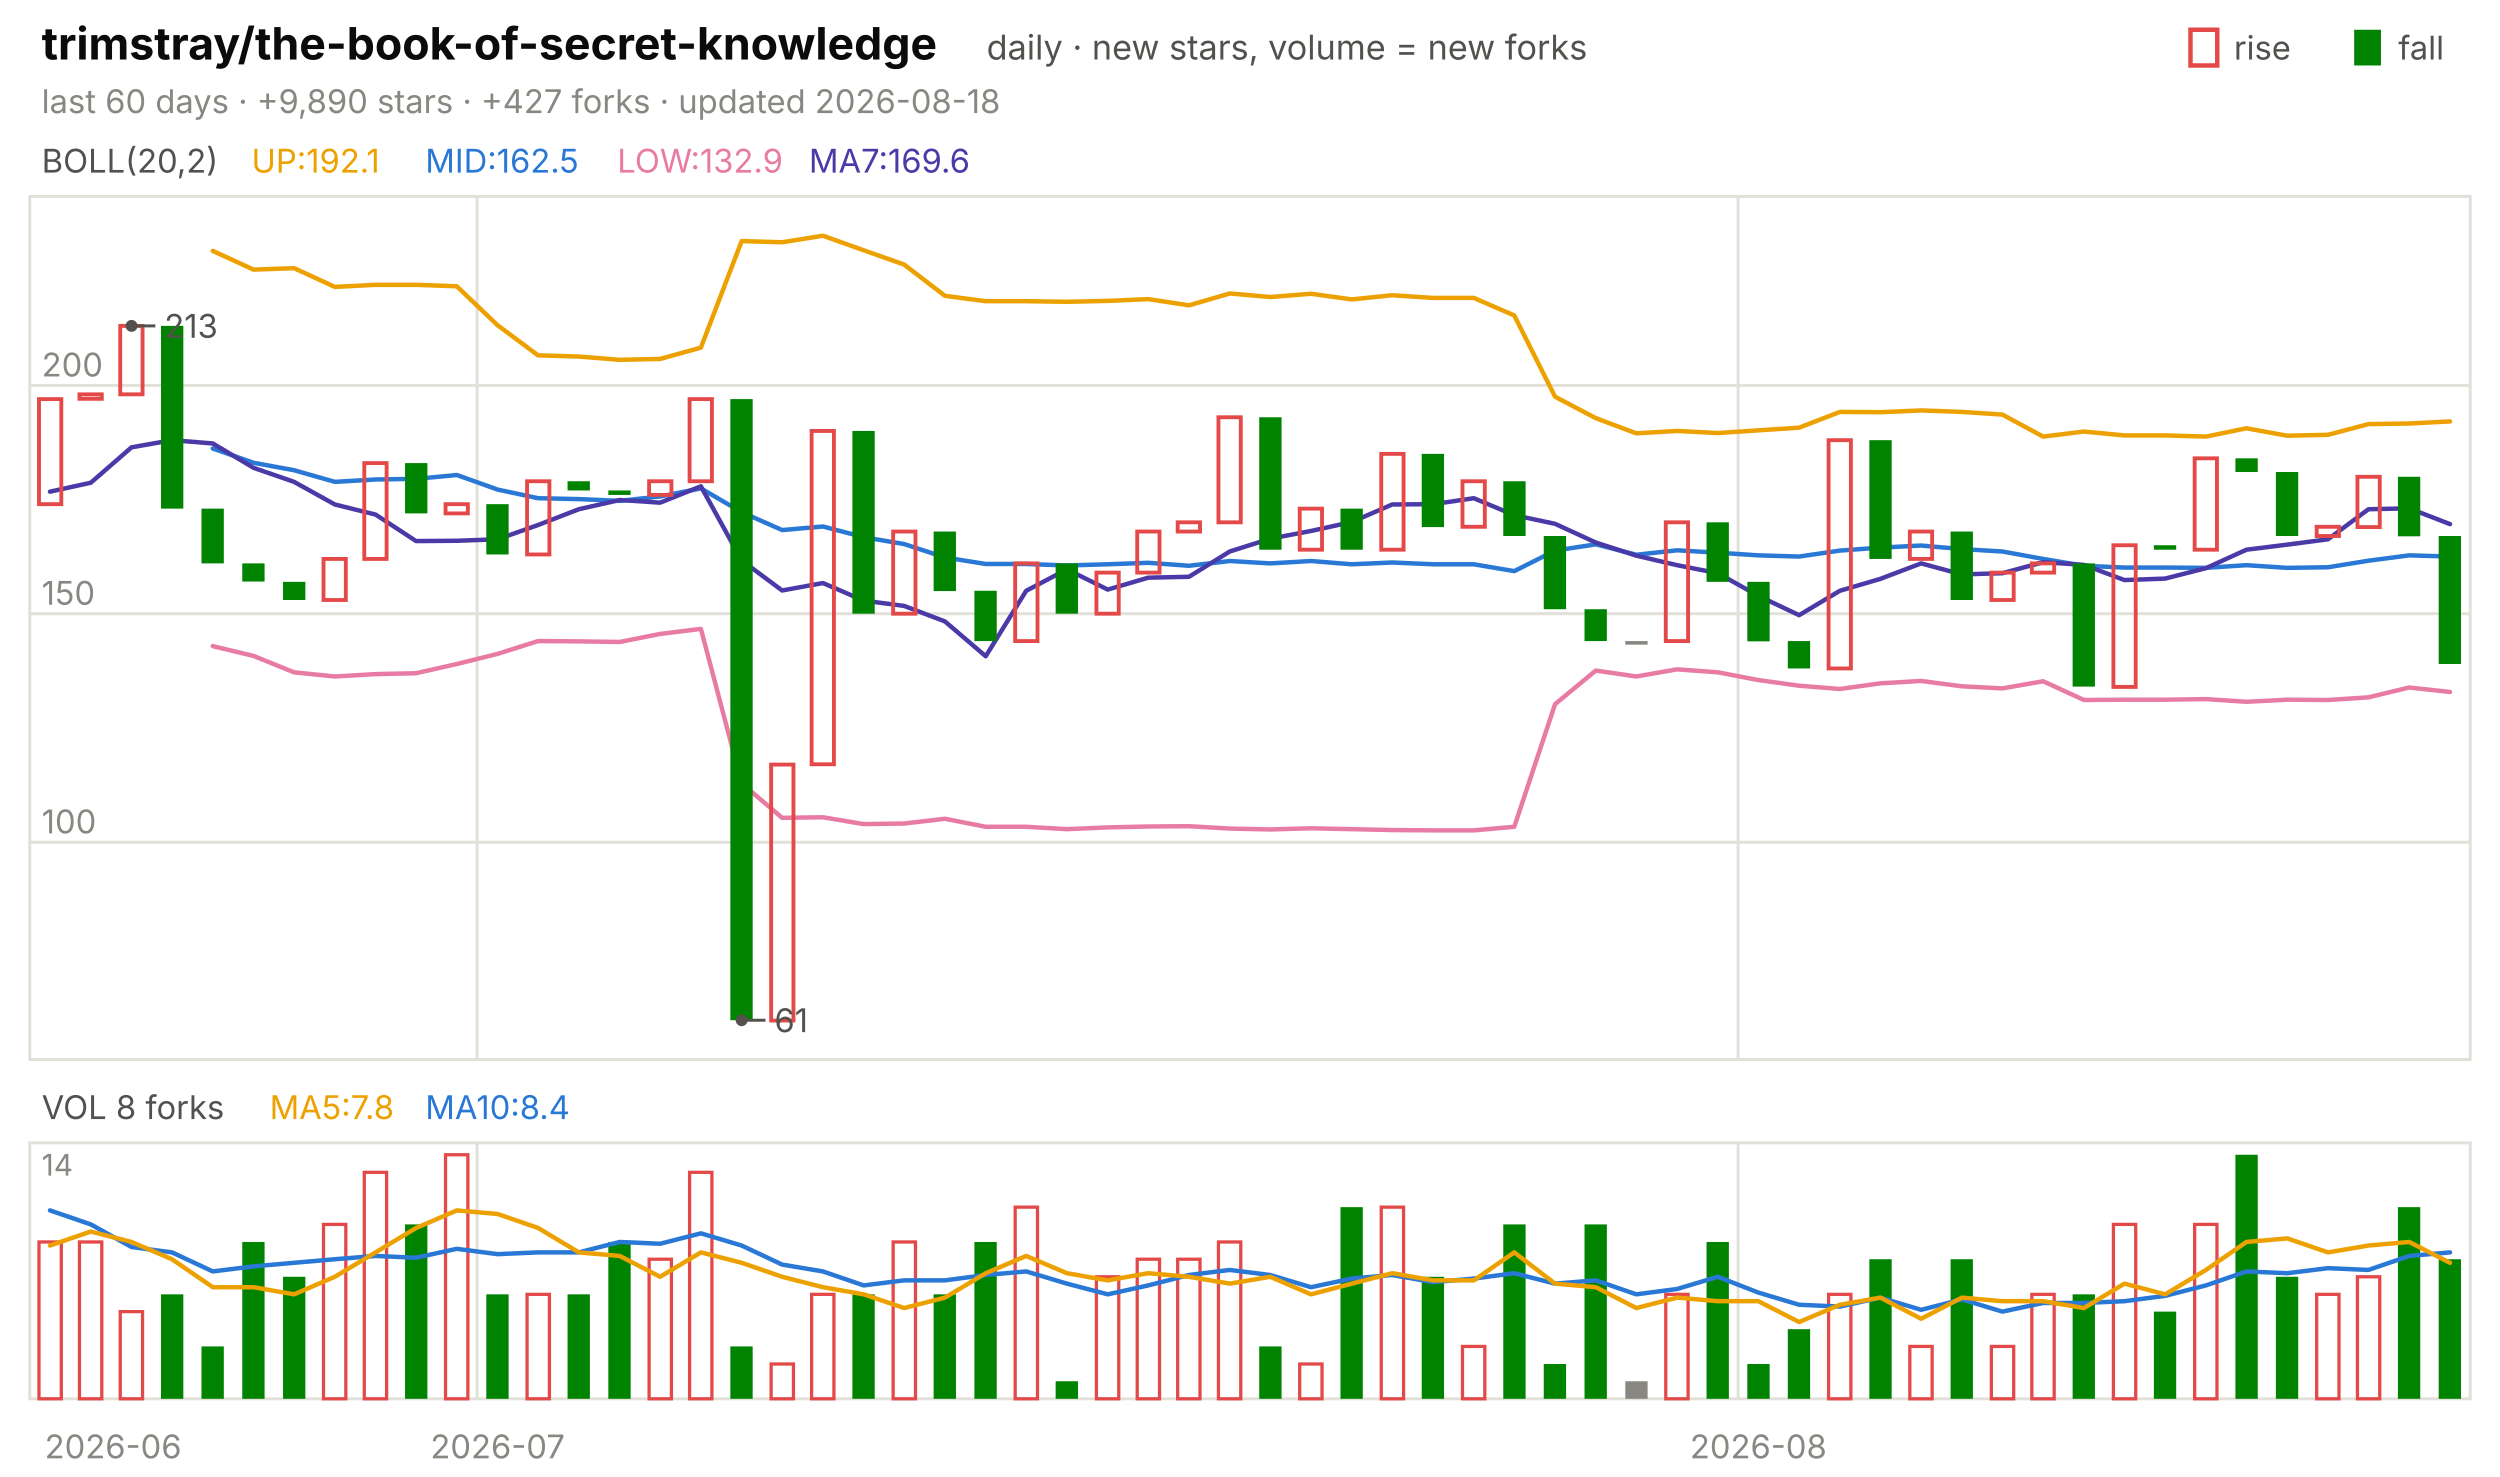
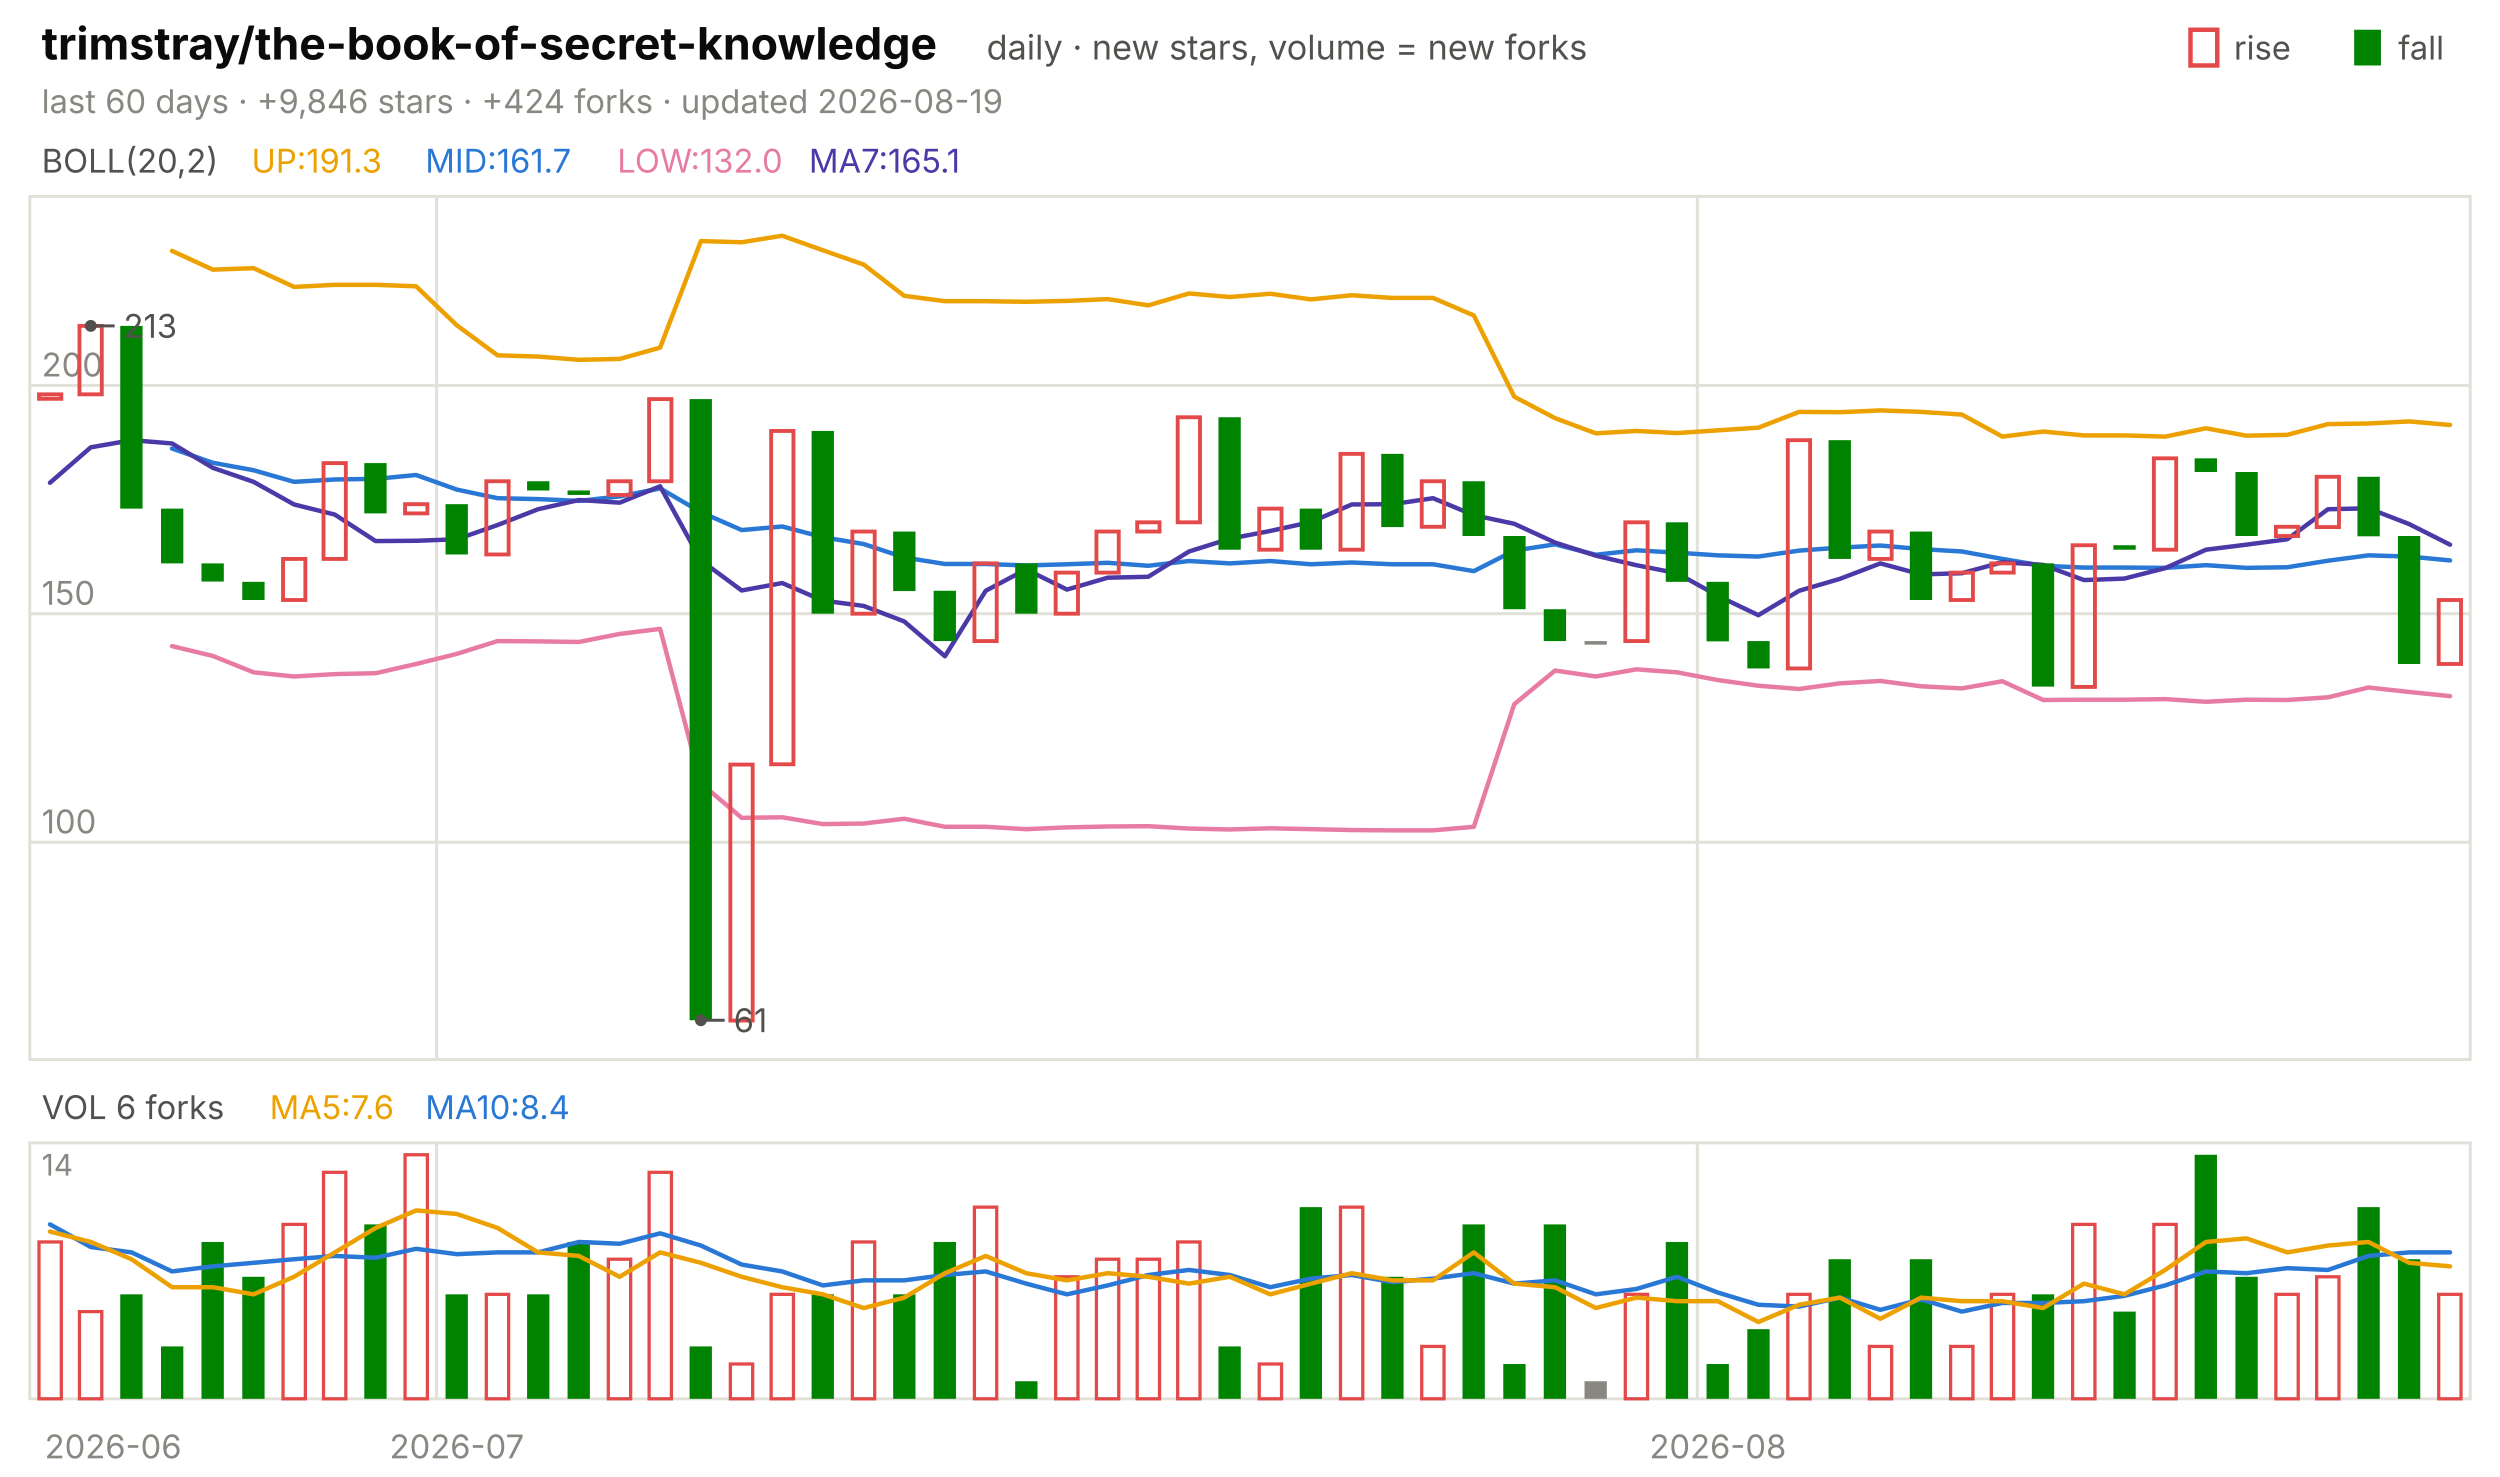
<svg xmlns="http://www.w3.org/2000/svg" viewBox="0 0 840 496" width="840" height="496" font-family="-apple-system,'Segoe UI',system-ui,sans-serif" role="img" aria-label="trimstray/the-book-of-secret-knowledge candlestick chart">
  <text x="14.0" y="20.0" font-size="15" fill="#0b0b0b" font-weight="650">trimstray/the-book-of-secret-knowledge</text>
  <text x="331.5" y="20.0" font-size="11.5" fill="#52514e">daily · new stars, volume = new forks</text>
  <text x="805.8" y="20.0" font-size="11.0" fill="#52514e">fall</text>
  <rect x="791" y="10" width="9" height="12" fill="#008300" />
  <text x="750.6" y="20.0" font-size="11.0" fill="#52514e">rise</text>
  <rect x="736" y="10" width="9" height="12" fill="none" stroke="#e34948" stroke-width="1.5" />
-   <text x="14.0" y="38.0" font-size="11.0" fill="#898781">last 60 days · +9,890 stars · +427 forks · updated 2026-08-18</text>
+   <text x="14.0" y="38.0" font-size="11.0" fill="#898781">last 60 days · +9,846 stars · +424 forks · updated 2026-08-19</text>
  <rect x="10" y="66" width="820" height="290" fill="none" stroke="#e1e0d9" />
  <rect x="10" y="384" width="820" height="86" fill="none" stroke="#e1e0d9" />
  <text x="38.0" y="490.0" font-size="11.0" fill="#898781" text-anchor="middle">2026-06</text>
-   <line x1="160.3" y1="66.0" x2="160.3" y2="356.0" stroke="#e1e0d9" stroke-width="1.0" />
-   <line x1="160.3" y1="384.0" x2="160.3" y2="470.0" stroke="#e1e0d9" stroke-width="1.0" />
-   <text x="167.2" y="490.0" font-size="11.0" fill="#898781" text-anchor="middle">2026-07</text>
-   <line x1="584.0" y1="66.0" x2="584.0" y2="356.0" stroke="#e1e0d9" stroke-width="1.0" />
-   <line x1="584.0" y1="384.0" x2="584.0" y2="470.0" stroke="#e1e0d9" stroke-width="1.0" />
-   <text x="590.8" y="490.0" font-size="11.0" fill="#898781" text-anchor="middle">2026-08</text>
+   <line x1="146.7" y1="66.0" x2="146.7" y2="356.0" stroke="#e1e0d9" stroke-width="1.0" />
+   <line x1="146.7" y1="384.0" x2="146.7" y2="470.0" stroke="#e1e0d9" stroke-width="1.0" />
+   <text x="153.5" y="490.0" font-size="11.0" fill="#898781" text-anchor="middle">2026-07</text>
+   <line x1="570.3" y1="66.0" x2="570.3" y2="356.0" stroke="#e1e0d9" stroke-width="1.0" />
+   <line x1="570.3" y1="384.0" x2="570.3" y2="470.0" stroke="#e1e0d9" stroke-width="1.0" />
+   <text x="577.2" y="490.0" font-size="11.0" fill="#898781" text-anchor="middle">2026-08</text>
  <text x="14.0" y="58.0" font-size="11.0" fill="#52514e">BOLL(20,2)</text>
-   <text x="84.5" y="58.0" font-size="11.0" fill="#eda100">UP:192.1</text>
-   <text x="142.9" y="58.0" font-size="11.0" fill="#2a78d6">MID:162.5</text>
-   <text x="207.4" y="58.0" font-size="11.0" fill="#e87ba4">LOW:132.9</text>
-   <text x="271.8" y="58.0" font-size="11.0" fill="#4a3aa7">MA7:169.6</text>
+   <text x="84.5" y="58.0" font-size="11.0" fill="#eda100">UP:191.3</text>
+   <text x="142.9" y="58.0" font-size="11.0" fill="#2a78d6">MID:161.7</text>
+   <text x="207.4" y="58.0" font-size="11.0" fill="#e87ba4">LOW:132.0</text>
+   <text x="271.8" y="58.0" font-size="11.0" fill="#4a3aa7">MA7:165.1</text>
  <line x1="10.0" y1="283.0" x2="830.0" y2="283.0" stroke="#e1e0d9" stroke-width="1.0" />
  <text x="14.0" y="280.0" font-size="11.0" fill="#898781">100</text>
  <line x1="10.0" y1="206.2" x2="830.0" y2="206.2" stroke="#e1e0d9" stroke-width="1.0" />
  <text x="14.0" y="203.2" font-size="11.0" fill="#898781">150</text>
  <line x1="10.0" y1="129.5" x2="830.0" y2="129.5" stroke="#e1e0d9" stroke-width="1.0" />
  <text x="14.0" y="126.5" font-size="11.0" fill="#898781">200</text>
-   <polyline points="71.5,84.3 85.2,90.6 98.8,90.1 112.5,96.4 126.2,95.7 139.8,95.7 153.5,96.2 167.2,109.3 180.8,119.4 194.5,119.8 208.2,120.9 221.8,120.6 235.5,116.8 249.2,81.0 262.8,81.4 276.5,79.2 290.2,84.1 303.8,88.9 317.5,99.4 331.2,101.2 344.8,101.2 358.5,101.4 372.2,101.1 385.8,100.5 399.5,102.6 413.2,98.6 426.8,99.8 440.5,98.7 454.2,100.6 467.8,99.2 481.5,100.1 495.2,100.1 508.8,106.0 522.5,133.3 536.2,140.5 549.8,145.6 563.5,144.8 577.2,145.5 590.8,144.6 604.5,143.7 618.2,138.4 631.8,138.5 645.5,137.9 659.2,138.4 672.8,139.3 686.5,146.7 700.2,145.0 713.8,146.3 727.5,146.3 741.2,146.7 754.8,143.9 768.5,146.4 782.2,146.1 795.8,142.5 809.5,142.3 823.2,141.6" fill="none" stroke="#eda100" stroke-width="1.5" stroke-linejoin="round" stroke-linecap="round" />
-   <polyline points="71.5,150.7 85.2,155.5 98.8,158.0 112.5,161.9 126.2,161.1 139.8,160.9 153.5,159.6 167.2,164.5 180.8,167.4 194.5,167.7 208.2,168.3 221.8,166.8 235.5,164.1 249.2,172.1 262.8,178.1 276.5,176.9 290.2,180.5 303.8,182.8 317.5,187.3 331.2,189.5 344.8,189.5 358.5,190.0 372.2,189.6 385.8,189.1 399.5,190.1 413.2,188.5 426.8,189.3 440.5,188.5 454.2,189.6 467.8,189.0 481.5,189.6 495.2,189.6 508.8,191.9 522.5,185.0 536.2,182.9 549.8,186.4 563.5,184.9 577.2,185.7 590.8,186.6 604.5,187.0 618.2,185.0 631.8,184.0 645.5,183.3 659.2,184.5 672.8,185.3 686.5,187.8 700.2,190.1 713.8,190.7 727.5,190.7 741.2,190.8 754.8,189.9 768.5,190.8 782.2,190.6 795.8,188.4 809.5,186.6 823.2,187.0" fill="none" stroke="#2a78d6" stroke-width="1.5" stroke-linejoin="round" stroke-linecap="round" />
-   <polyline points="71.5,217.1 85.2,220.4 98.8,225.9 112.5,227.3 126.2,226.5 139.8,226.2 153.5,223.1 167.2,219.7 180.8,215.4 194.5,215.5 208.2,215.7 221.8,213.0 235.5,211.3 249.2,263.2 262.8,274.8 276.5,274.6 290.2,276.9 303.8,276.7 317.5,275.1 331.2,277.8 344.8,277.8 358.5,278.6 372.2,278.0 385.8,277.7 399.5,277.6 413.2,278.4 426.8,278.7 440.5,278.3 454.2,278.6 467.8,278.9 481.5,279.0 495.2,279.0 508.8,277.8 522.5,236.6 536.2,225.3 549.8,227.3 563.5,224.9 577.2,225.9 590.8,228.5 604.5,230.4 618.2,231.5 631.8,229.6 645.5,228.8 659.2,230.6 672.8,231.3 686.5,228.9 700.2,235.2 713.8,235.1 727.5,235.1 741.2,234.9 754.8,235.8 768.5,235.1 782.2,235.2 795.8,234.3 809.5,231.0 823.2,232.5" fill="none" stroke="#e87ba4" stroke-width="1.5" stroke-linejoin="round" stroke-linecap="round" />
-   <polyline points="16.8,165.2 30.5,162.2 44.2,150.3 57.8,147.9 71.5,149.0 85.2,157.2 98.8,161.9 112.5,169.5 126.2,172.9 139.8,181.8 153.5,181.7 167.2,181.2 180.8,176.4 194.5,171.1 208.2,168.0 221.8,168.9 235.5,163.4 249.2,188.3 262.8,198.4 276.5,195.9 290.2,201.8 303.8,203.6 317.5,208.8 331.2,220.5 344.8,198.5 358.5,191.3 372.2,198.1 385.8,194.1 399.5,193.8 413.2,185.3 426.8,181.0 440.5,178.4 454.2,175.4 467.8,169.5 481.5,169.4 495.2,167.4 508.8,173.1 522.5,176.0 536.2,182.3 549.8,186.7 563.5,189.9 577.2,192.6 590.8,200.2 604.5,206.7 618.2,198.5 631.8,194.5 645.5,189.3 659.2,193.0 672.8,192.6 686.5,188.9 700.2,189.8 713.8,194.9 727.5,194.4 741.2,190.9 754.8,184.7 768.5,183.0 782.2,181.2 795.8,171.1 809.5,170.8 823.2,176.1" fill="none" stroke="#4a3aa7" stroke-width="1.5" stroke-linejoin="round" stroke-linecap="round" />
-   <rect x="13.1" y="134.1" width="7.5" height="35.3" fill="none" stroke="#e34948" stroke-width="1.3" />
-   <rect x="26.7" y="132.5" width="7.5" height="1.5" fill="none" stroke="#e34948" stroke-width="1.3" />
-   <rect x="40.4" y="109.5" width="7.5" height="23.0" fill="none" stroke="#e34948" stroke-width="1.3" />
-   <rect x="54.1" y="109.5" width="7.5" height="61.4" fill="#008300" />
-   <rect x="67.7" y="170.9" width="7.5" height="18.4" fill="#008300" />
-   <rect x="81.4" y="189.3" width="7.5" height="6.1" fill="#008300" />
-   <rect x="95.1" y="195.5" width="7.5" height="6.1" fill="#008300" />
-   <rect x="108.7" y="187.8" width="7.5" height="13.8" fill="none" stroke="#e34948" stroke-width="1.3" />
-   <rect x="122.4" y="155.6" width="7.5" height="32.2" fill="none" stroke="#e34948" stroke-width="1.3" />
-   <rect x="136.1" y="155.6" width="7.5" height="16.9" fill="#008300" />
-   <rect x="149.7" y="169.4" width="7.5" height="3.1" fill="none" stroke="#e34948" stroke-width="1.3" />
-   <rect x="163.4" y="169.4" width="7.5" height="16.9" fill="#008300" />
-   <rect x="177.1" y="161.7" width="7.5" height="24.6" fill="none" stroke="#e34948" stroke-width="1.3" />
-   <rect x="190.7" y="161.7" width="7.5" height="3.1" fill="#008300" />
-   <rect x="204.4" y="164.8" width="7.5" height="1.5" fill="#008300" />
-   <rect x="218.1" y="161.7" width="7.5" height="4.6" fill="none" stroke="#e34948" stroke-width="1.3" />
-   <rect x="231.7" y="134.1" width="7.5" height="27.6" fill="none" stroke="#e34948" stroke-width="1.3" />
-   <rect x="245.4" y="134.1" width="7.5" height="208.7" fill="#008300" />
-   <rect x="259.1" y="256.9" width="7.5" height="86.0" fill="none" stroke="#e34948" stroke-width="1.3" />
-   <rect x="272.7" y="144.8" width="7.5" height="112.0" fill="none" stroke="#e34948" stroke-width="1.3" />
-   <rect x="286.4" y="144.8" width="7.5" height="61.4" fill="#008300" />
-   <rect x="300.1" y="178.6" width="7.5" height="27.6" fill="none" stroke="#e34948" stroke-width="1.3" />
-   <rect x="313.7" y="178.6" width="7.5" height="20.0" fill="#008300" />
-   <rect x="327.4" y="198.5" width="7.5" height="16.9" fill="#008300" />
-   <rect x="341.1" y="189.3" width="7.5" height="26.1" fill="none" stroke="#e34948" stroke-width="1.3" />
-   <rect x="354.7" y="189.3" width="7.5" height="16.9" fill="#008300" />
-   <rect x="368.4" y="192.4" width="7.5" height="13.8" fill="none" stroke="#e34948" stroke-width="1.3" />
-   <rect x="382.1" y="178.6" width="7.5" height="13.8" fill="none" stroke="#e34948" stroke-width="1.3" />
-   <rect x="395.7" y="175.5" width="7.5" height="3.1" fill="none" stroke="#e34948" stroke-width="1.3" />
-   <rect x="409.4" y="140.2" width="7.5" height="35.3" fill="none" stroke="#e34948" stroke-width="1.3" />
-   <rect x="423.1" y="140.2" width="7.5" height="44.5" fill="#008300" />
-   <rect x="436.7" y="170.9" width="7.5" height="13.8" fill="none" stroke="#e34948" stroke-width="1.3" />
-   <rect x="450.4" y="170.9" width="7.5" height="13.8" fill="#008300" />
-   <rect x="464.1" y="152.5" width="7.5" height="32.2" fill="none" stroke="#e34948" stroke-width="1.3" />
-   <rect x="477.7" y="152.5" width="7.5" height="24.6" fill="#008300" />
-   <rect x="491.4" y="161.7" width="7.5" height="15.3" fill="none" stroke="#e34948" stroke-width="1.3" />
-   <rect x="505.1" y="161.7" width="7.5" height="18.4" fill="#008300" />
-   <rect x="518.7" y="180.1" width="7.5" height="24.6" fill="#008300" />
-   <rect x="532.4" y="204.7" width="7.5" height="10.7" fill="#008300" />
-   <rect x="546.1" y="215.4" width="7.5" height="1.2" fill="#898781" />
-   <rect x="559.7" y="175.5" width="7.5" height="39.9" fill="none" stroke="#e34948" stroke-width="1.3" />
-   <rect x="573.4" y="175.5" width="7.5" height="20.0" fill="#008300" />
-   <rect x="587.1" y="195.5" width="7.5" height="20.0" fill="#008300" />
-   <rect x="600.7" y="215.4" width="7.5" height="9.2" fill="#008300" />
-   <rect x="614.4" y="147.9" width="7.5" height="76.7" fill="none" stroke="#e34948" stroke-width="1.3" />
-   <rect x="628.1" y="147.9" width="7.5" height="39.9" fill="#008300" />
-   <rect x="641.7" y="178.6" width="7.5" height="9.2" fill="none" stroke="#e34948" stroke-width="1.3" />
-   <rect x="655.4" y="178.6" width="7.5" height="23.0" fill="#008300" />
-   <rect x="669.1" y="192.4" width="7.5" height="9.2" fill="none" stroke="#e34948" stroke-width="1.3" />
-   <rect x="682.7" y="189.3" width="7.5" height="3.1" fill="none" stroke="#e34948" stroke-width="1.3" />
-   <rect x="696.4" y="189.3" width="7.5" height="41.4" fill="#008300" />
-   <rect x="710.1" y="183.2" width="7.5" height="47.6" fill="none" stroke="#e34948" stroke-width="1.3" />
-   <rect x="723.7" y="183.2" width="7.5" height="1.5" fill="#008300" />
-   <rect x="737.4" y="154.0" width="7.5" height="30.7" fill="none" stroke="#e34948" stroke-width="1.3" />
-   <rect x="751.1" y="154.0" width="7.5" height="4.6" fill="#008300" />
-   <rect x="764.7" y="158.6" width="7.5" height="21.5" fill="#008300" />
-   <rect x="778.4" y="177.0" width="7.5" height="3.1" fill="none" stroke="#e34948" stroke-width="1.3" />
-   <rect x="792.1" y="160.2" width="7.5" height="16.9" fill="none" stroke="#e34948" stroke-width="1.3" />
-   <rect x="805.7" y="160.2" width="7.5" height="20.0" fill="#008300" />
-   <rect x="819.4" y="180.1" width="7.5" height="43.0" fill="#008300" />
-   <circle cx="44.2" cy="109.5" r="2" fill="#52514e" />
-   <line x1="44.2" y1="109.5" x2="52.2" y2="109.5" stroke="#52514e" stroke-width="1.0" />
-   <text x="55.2" y="113.5" font-size="11.0" fill="#52514e">213</text>
-   <circle cx="249.2" cy="342.8" r="2" fill="#52514e" />
-   <line x1="249.2" y1="342.8" x2="257.2" y2="342.8" stroke="#52514e" stroke-width="1.0" />
-   <text x="260.2" y="346.8" font-size="11.0" fill="#52514e">61</text>
-   <text x="14.0" y="376.0" font-size="11.0" fill="#52514e">VOL 8 forks</text>
-   <text x="90.6" y="376.0" font-size="11.0" fill="#eda100">MA5:7.8</text>
+   <polyline points="57.8,84.3 71.5,90.6 85.2,90.1 98.8,96.4 112.5,95.7 126.2,95.7 139.8,96.2 153.5,109.3 167.2,119.4 180.8,119.8 194.5,120.9 208.2,120.6 221.8,116.8 235.5,81.0 249.2,81.4 262.8,79.2 276.5,84.1 290.2,88.9 303.8,99.4 317.5,101.2 331.2,101.2 344.8,101.4 358.5,101.1 372.2,100.5 385.8,102.6 399.5,98.6 413.2,99.8 426.8,98.7 440.5,100.6 454.2,99.2 467.8,100.1 481.5,100.1 495.2,106.0 508.8,133.3 522.5,140.5 536.2,145.6 549.8,144.8 563.5,145.5 577.2,144.6 590.8,143.7 604.5,138.4 618.2,138.5 631.8,137.9 645.5,138.4 659.2,139.3 672.8,146.7 686.5,145.0 700.2,146.3 713.8,146.3 727.5,146.7 741.2,143.9 754.8,146.4 768.5,146.1 782.2,142.5 795.8,142.3 809.5,141.6 823.2,142.8" fill="none" stroke="#eda100" stroke-width="1.5" stroke-linejoin="round" stroke-linecap="round" />
+   <polyline points="57.8,150.7 71.5,155.5 85.2,158.0 98.8,161.9 112.5,161.1 126.2,160.9 139.8,159.6 153.5,164.5 167.2,167.4 180.8,167.7 194.5,168.3 208.2,166.8 221.8,164.1 235.5,172.1 249.2,178.1 262.8,176.9 276.5,180.5 290.2,182.8 303.8,187.3 317.5,189.5 331.2,189.5 344.8,190.0 358.5,189.6 372.2,189.1 385.8,190.1 399.5,188.5 413.2,189.3 426.8,188.5 440.5,189.6 454.2,189.0 467.8,189.6 481.5,189.6 495.2,191.9 508.8,185.0 522.5,182.9 536.2,186.4 549.8,184.9 563.5,185.7 577.2,186.6 590.8,187.0 604.5,185.0 618.2,184.0 631.8,183.3 645.5,184.5 659.2,185.3 672.8,187.8 686.5,190.1 700.2,190.7 713.8,190.7 727.5,190.8 741.2,189.9 754.8,190.8 768.5,190.6 782.2,188.4 795.8,186.6 809.5,187.0 823.2,188.3" fill="none" stroke="#2a78d6" stroke-width="1.5" stroke-linejoin="round" stroke-linecap="round" />
+   <polyline points="57.8,217.1 71.5,220.4 85.2,225.9 98.8,227.3 112.5,226.5 126.2,226.2 139.8,223.1 153.5,219.7 167.2,215.4 180.8,215.5 194.5,215.7 208.2,213.0 221.8,211.3 235.5,263.2 249.2,274.8 262.8,274.6 276.5,276.9 290.2,276.7 303.8,275.1 317.5,277.8 331.2,277.8 344.8,278.6 358.5,278.0 372.2,277.7 385.8,277.6 399.5,278.4 413.2,278.7 426.8,278.3 440.5,278.6 454.2,278.9 467.8,279.0 481.5,279.0 495.2,277.8 508.8,236.6 522.5,225.3 536.2,227.3 549.8,224.9 563.5,225.9 577.2,228.5 590.8,230.4 604.5,231.5 618.2,229.6 631.8,228.8 645.5,230.6 659.2,231.3 672.8,228.9 686.5,235.2 700.2,235.1 713.8,235.1 727.5,234.9 741.2,235.8 754.8,235.1 768.5,235.2 782.2,234.3 795.8,231.0 809.5,232.5 823.2,233.9" fill="none" stroke="#e87ba4" stroke-width="1.5" stroke-linejoin="round" stroke-linecap="round" />
+   <polyline points="16.8,162.2 30.5,150.3 44.2,147.9 57.8,149.0 71.5,157.2 85.2,161.9 98.8,169.5 112.5,172.9 126.2,181.8 139.8,181.7 153.5,181.2 167.2,176.4 180.8,171.1 194.5,168.0 208.2,168.9 221.8,163.4 235.5,188.3 249.2,198.4 262.8,195.9 276.5,201.8 290.2,203.6 303.8,208.8 317.5,220.5 331.2,198.5 344.8,191.3 358.5,198.1 372.2,194.1 385.8,193.8 399.5,185.3 413.2,181.0 426.8,178.4 440.5,175.4 454.2,169.5 467.8,169.4 481.5,167.4 495.2,173.1 508.8,176.0 522.5,182.3 536.2,186.7 549.8,189.9 563.5,192.6 577.2,200.2 590.8,206.7 604.5,198.5 618.2,194.5 631.8,189.3 645.5,193.0 659.2,192.6 672.8,188.9 686.5,189.8 700.2,194.9 713.8,194.4 727.5,190.9 741.2,184.7 754.8,183.0 768.5,181.2 782.2,171.1 795.8,170.8 809.5,176.1 823.2,183.0" fill="none" stroke="#4a3aa7" stroke-width="1.5" stroke-linejoin="round" stroke-linecap="round" />
+   <rect x="13.1" y="132.5" width="7.5" height="1.5" fill="none" stroke="#e34948" stroke-width="1.3" />
+   <rect x="26.7" y="109.5" width="7.5" height="23.0" fill="none" stroke="#e34948" stroke-width="1.3" />
+   <rect x="40.4" y="109.5" width="7.5" height="61.4" fill="#008300" />
+   <rect x="54.1" y="170.9" width="7.5" height="18.4" fill="#008300" />
+   <rect x="67.7" y="189.3" width="7.5" height="6.1" fill="#008300" />
+   <rect x="81.4" y="195.5" width="7.5" height="6.1" fill="#008300" />
+   <rect x="95.1" y="187.8" width="7.5" height="13.8" fill="none" stroke="#e34948" stroke-width="1.3" />
+   <rect x="108.7" y="155.6" width="7.5" height="32.2" fill="none" stroke="#e34948" stroke-width="1.3" />
+   <rect x="122.4" y="155.6" width="7.5" height="16.9" fill="#008300" />
+   <rect x="136.1" y="169.4" width="7.5" height="3.1" fill="none" stroke="#e34948" stroke-width="1.3" />
+   <rect x="149.7" y="169.4" width="7.5" height="16.9" fill="#008300" />
+   <rect x="163.4" y="161.7" width="7.5" height="24.6" fill="none" stroke="#e34948" stroke-width="1.3" />
+   <rect x="177.1" y="161.7" width="7.5" height="3.1" fill="#008300" />
+   <rect x="190.7" y="164.8" width="7.5" height="1.5" fill="#008300" />
+   <rect x="204.4" y="161.7" width="7.5" height="4.6" fill="none" stroke="#e34948" stroke-width="1.3" />
+   <rect x="218.1" y="134.1" width="7.5" height="27.6" fill="none" stroke="#e34948" stroke-width="1.3" />
+   <rect x="231.7" y="134.1" width="7.5" height="208.7" fill="#008300" />
+   <rect x="245.4" y="256.9" width="7.5" height="86.0" fill="none" stroke="#e34948" stroke-width="1.3" />
+   <rect x="259.1" y="144.8" width="7.5" height="112.0" fill="none" stroke="#e34948" stroke-width="1.3" />
+   <rect x="272.7" y="144.8" width="7.5" height="61.4" fill="#008300" />
+   <rect x="286.4" y="178.6" width="7.5" height="27.6" fill="none" stroke="#e34948" stroke-width="1.3" />
+   <rect x="300.1" y="178.6" width="7.5" height="20.0" fill="#008300" />
+   <rect x="313.7" y="198.5" width="7.5" height="16.9" fill="#008300" />
+   <rect x="327.4" y="189.3" width="7.5" height="26.1" fill="none" stroke="#e34948" stroke-width="1.3" />
+   <rect x="341.1" y="189.3" width="7.5" height="16.9" fill="#008300" />
+   <rect x="354.7" y="192.4" width="7.5" height="13.8" fill="none" stroke="#e34948" stroke-width="1.3" />
+   <rect x="368.4" y="178.6" width="7.5" height="13.8" fill="none" stroke="#e34948" stroke-width="1.3" />
+   <rect x="382.1" y="175.5" width="7.5" height="3.1" fill="none" stroke="#e34948" stroke-width="1.3" />
+   <rect x="395.7" y="140.2" width="7.5" height="35.3" fill="none" stroke="#e34948" stroke-width="1.3" />
+   <rect x="409.4" y="140.2" width="7.5" height="44.5" fill="#008300" />
+   <rect x="423.1" y="170.9" width="7.5" height="13.8" fill="none" stroke="#e34948" stroke-width="1.3" />
+   <rect x="436.7" y="170.9" width="7.5" height="13.8" fill="#008300" />
+   <rect x="450.4" y="152.5" width="7.5" height="32.2" fill="none" stroke="#e34948" stroke-width="1.3" />
+   <rect x="464.1" y="152.5" width="7.5" height="24.6" fill="#008300" />
+   <rect x="477.7" y="161.7" width="7.5" height="15.3" fill="none" stroke="#e34948" stroke-width="1.3" />
+   <rect x="491.4" y="161.7" width="7.5" height="18.4" fill="#008300" />
+   <rect x="505.1" y="180.1" width="7.5" height="24.6" fill="#008300" />
+   <rect x="518.7" y="204.7" width="7.5" height="10.7" fill="#008300" />
+   <rect x="532.4" y="215.4" width="7.5" height="1.2" fill="#898781" />
+   <rect x="546.1" y="175.5" width="7.5" height="39.9" fill="none" stroke="#e34948" stroke-width="1.3" />
+   <rect x="559.7" y="175.5" width="7.5" height="20.0" fill="#008300" />
+   <rect x="573.4" y="195.5" width="7.5" height="20.0" fill="#008300" />
+   <rect x="587.1" y="215.4" width="7.5" height="9.2" fill="#008300" />
+   <rect x="600.7" y="147.9" width="7.5" height="76.7" fill="none" stroke="#e34948" stroke-width="1.3" />
+   <rect x="614.4" y="147.9" width="7.5" height="39.9" fill="#008300" />
+   <rect x="628.1" y="178.6" width="7.5" height="9.2" fill="none" stroke="#e34948" stroke-width="1.3" />
+   <rect x="641.7" y="178.6" width="7.5" height="23.0" fill="#008300" />
+   <rect x="655.4" y="192.4" width="7.5" height="9.2" fill="none" stroke="#e34948" stroke-width="1.3" />
+   <rect x="669.1" y="189.3" width="7.5" height="3.1" fill="none" stroke="#e34948" stroke-width="1.3" />
+   <rect x="682.7" y="189.3" width="7.5" height="41.4" fill="#008300" />
+   <rect x="696.4" y="183.2" width="7.5" height="47.6" fill="none" stroke="#e34948" stroke-width="1.3" />
+   <rect x="710.1" y="183.2" width="7.5" height="1.5" fill="#008300" />
+   <rect x="723.7" y="154.0" width="7.5" height="30.7" fill="none" stroke="#e34948" stroke-width="1.3" />
+   <rect x="737.4" y="154.0" width="7.5" height="4.6" fill="#008300" />
+   <rect x="751.1" y="158.6" width="7.5" height="21.5" fill="#008300" />
+   <rect x="764.7" y="177.0" width="7.5" height="3.1" fill="none" stroke="#e34948" stroke-width="1.3" />
+   <rect x="778.4" y="160.2" width="7.5" height="16.9" fill="none" stroke="#e34948" stroke-width="1.3" />
+   <rect x="792.1" y="160.2" width="7.5" height="20.0" fill="#008300" />
+   <rect x="805.7" y="180.1" width="7.5" height="43.0" fill="#008300" />
+   <rect x="819.4" y="201.6" width="7.5" height="21.5" fill="none" stroke="#e34948" stroke-width="1.3" />
+   <circle cx="30.5" cy="109.5" r="2" fill="#52514e" />
+   <line x1="30.5" y1="109.5" x2="38.5" y2="109.5" stroke="#52514e" stroke-width="1.0" />
+   <text x="41.5" y="113.5" font-size="11.0" fill="#52514e">213</text>
+   <circle cx="235.5" cy="342.8" r="2" fill="#52514e" />
+   <line x1="235.5" y1="342.8" x2="243.5" y2="342.8" stroke="#52514e" stroke-width="1.0" />
+   <text x="246.5" y="346.8" font-size="11.0" fill="#52514e">61</text>
+   <text x="14.0" y="376.0" font-size="11.0" fill="#52514e">VOL 6 forks</text>
+   <text x="90.6" y="376.0" font-size="11.0" fill="#eda100">MA5:7.6</text>
  <text x="142.9" y="376.0" font-size="11.0" fill="#2a78d6">MA10:8.4</text>
  <text x="14.0" y="395.0" font-size="10" fill="#898781">14</text>
  <rect x="13.1" y="417.3" width="7.5" height="52.7" fill="none" stroke="#e34948" stroke-width="1.1" />
-   <rect x="26.7" y="417.3" width="7.5" height="52.7" fill="none" stroke="#e34948" stroke-width="1.1" />
-   <rect x="40.4" y="440.7" width="7.5" height="29.3" fill="none" stroke="#e34948" stroke-width="1.1" />
-   <rect x="54.1" y="434.9" width="7.5" height="35.1" fill="#008300" />
-   <rect x="67.7" y="452.4" width="7.5" height="17.6" fill="#008300" />
-   <rect x="81.4" y="417.3" width="7.5" height="52.7" fill="#008300" />
-   <rect x="95.1" y="429.0" width="7.5" height="41.0" fill="#008300" />
-   <rect x="108.7" y="411.4" width="7.5" height="58.6" fill="none" stroke="#e34948" stroke-width="1.1" />
-   <rect x="122.4" y="393.9" width="7.5" height="76.1" fill="none" stroke="#e34948" stroke-width="1.1" />
-   <rect x="136.1" y="411.4" width="7.5" height="58.6" fill="#008300" />
-   <rect x="149.7" y="388.0" width="7.5" height="82.0" fill="none" stroke="#e34948" stroke-width="1.1" />
-   <rect x="163.4" y="434.9" width="7.5" height="35.1" fill="#008300" />
-   <rect x="177.1" y="434.9" width="7.5" height="35.1" fill="none" stroke="#e34948" stroke-width="1.1" />
-   <rect x="190.7" y="434.9" width="7.5" height="35.1" fill="#008300" />
-   <rect x="204.4" y="417.3" width="7.5" height="52.7" fill="#008300" />
-   <rect x="218.1" y="423.1" width="7.5" height="46.9" fill="none" stroke="#e34948" stroke-width="1.1" />
-   <rect x="231.7" y="393.9" width="7.5" height="76.1" fill="none" stroke="#e34948" stroke-width="1.1" />
-   <rect x="245.4" y="452.4" width="7.5" height="17.6" fill="#008300" />
-   <rect x="259.1" y="458.3" width="7.5" height="11.7" fill="none" stroke="#e34948" stroke-width="1.1" />
-   <rect x="272.7" y="434.9" width="7.5" height="35.1" fill="none" stroke="#e34948" stroke-width="1.1" />
-   <rect x="286.4" y="434.9" width="7.5" height="35.1" fill="#008300" />
-   <rect x="300.1" y="417.3" width="7.5" height="52.7" fill="none" stroke="#e34948" stroke-width="1.1" />
-   <rect x="313.7" y="434.9" width="7.5" height="35.1" fill="#008300" />
-   <rect x="327.4" y="417.3" width="7.5" height="52.7" fill="#008300" />
-   <rect x="341.1" y="405.6" width="7.5" height="64.4" fill="none" stroke="#e34948" stroke-width="1.1" />
-   <rect x="354.7" y="464.1" width="7.5" height="5.9" fill="#008300" />
-   <rect x="368.4" y="429.0" width="7.5" height="41.0" fill="none" stroke="#e34948" stroke-width="1.1" />
+   <rect x="26.7" y="440.7" width="7.5" height="29.3" fill="none" stroke="#e34948" stroke-width="1.1" />
+   <rect x="40.4" y="434.9" width="7.5" height="35.1" fill="#008300" />
+   <rect x="54.1" y="452.4" width="7.5" height="17.6" fill="#008300" />
+   <rect x="67.7" y="417.3" width="7.5" height="52.7" fill="#008300" />
+   <rect x="81.4" y="429.0" width="7.5" height="41.0" fill="#008300" />
+   <rect x="95.1" y="411.4" width="7.5" height="58.6" fill="none" stroke="#e34948" stroke-width="1.1" />
+   <rect x="108.7" y="393.9" width="7.5" height="76.1" fill="none" stroke="#e34948" stroke-width="1.1" />
+   <rect x="122.4" y="411.4" width="7.5" height="58.6" fill="#008300" />
+   <rect x="136.1" y="388.0" width="7.5" height="82.0" fill="none" stroke="#e34948" stroke-width="1.1" />
+   <rect x="149.7" y="434.9" width="7.5" height="35.1" fill="#008300" />
+   <rect x="163.4" y="434.9" width="7.5" height="35.1" fill="none" stroke="#e34948" stroke-width="1.1" />
+   <rect x="177.1" y="434.9" width="7.5" height="35.1" fill="#008300" />
+   <rect x="190.7" y="417.3" width="7.5" height="52.7" fill="#008300" />
+   <rect x="204.4" y="423.1" width="7.5" height="46.9" fill="none" stroke="#e34948" stroke-width="1.1" />
+   <rect x="218.1" y="393.9" width="7.5" height="76.1" fill="none" stroke="#e34948" stroke-width="1.1" />
+   <rect x="231.7" y="452.4" width="7.5" height="17.6" fill="#008300" />
+   <rect x="245.4" y="458.3" width="7.5" height="11.7" fill="none" stroke="#e34948" stroke-width="1.1" />
+   <rect x="259.1" y="434.9" width="7.5" height="35.1" fill="none" stroke="#e34948" stroke-width="1.1" />
+   <rect x="272.7" y="434.9" width="7.5" height="35.1" fill="#008300" />
+   <rect x="286.4" y="417.3" width="7.5" height="52.7" fill="none" stroke="#e34948" stroke-width="1.1" />
+   <rect x="300.1" y="434.9" width="7.5" height="35.1" fill="#008300" />
+   <rect x="313.7" y="417.3" width="7.5" height="52.7" fill="#008300" />
+   <rect x="327.4" y="405.6" width="7.5" height="64.4" fill="none" stroke="#e34948" stroke-width="1.1" />
+   <rect x="341.1" y="464.1" width="7.5" height="5.9" fill="#008300" />
+   <rect x="354.7" y="429.0" width="7.5" height="41.0" fill="none" stroke="#e34948" stroke-width="1.1" />
+   <rect x="368.4" y="423.1" width="7.5" height="46.9" fill="none" stroke="#e34948" stroke-width="1.1" />
  <rect x="382.1" y="423.1" width="7.5" height="46.9" fill="none" stroke="#e34948" stroke-width="1.1" />
-   <rect x="395.7" y="423.1" width="7.5" height="46.9" fill="none" stroke="#e34948" stroke-width="1.1" />
-   <rect x="409.4" y="417.3" width="7.5" height="52.7" fill="none" stroke="#e34948" stroke-width="1.1" />
-   <rect x="423.1" y="452.4" width="7.5" height="17.6" fill="#008300" />
-   <rect x="436.7" y="458.3" width="7.5" height="11.7" fill="none" stroke="#e34948" stroke-width="1.1" />
-   <rect x="450.4" y="405.6" width="7.5" height="64.4" fill="#008300" />
-   <rect x="464.1" y="405.6" width="7.5" height="64.4" fill="none" stroke="#e34948" stroke-width="1.1" />
-   <rect x="477.7" y="429.0" width="7.5" height="41.0" fill="#008300" />
-   <rect x="491.4" y="452.4" width="7.5" height="17.6" fill="none" stroke="#e34948" stroke-width="1.1" />
-   <rect x="505.1" y="411.4" width="7.5" height="58.6" fill="#008300" />
-   <rect x="518.7" y="458.3" width="7.5" height="11.7" fill="#008300" />
-   <rect x="532.4" y="411.4" width="7.5" height="58.6" fill="#008300" />
-   <rect x="546.1" y="464.1" width="7.5" height="5.9" fill="#898781" />
-   <rect x="559.7" y="434.9" width="7.5" height="35.1" fill="none" stroke="#e34948" stroke-width="1.1" />
-   <rect x="573.4" y="417.3" width="7.5" height="52.7" fill="#008300" />
-   <rect x="587.1" y="458.3" width="7.5" height="11.7" fill="#008300" />
-   <rect x="600.7" y="446.6" width="7.5" height="23.4" fill="#008300" />
-   <rect x="614.4" y="434.9" width="7.5" height="35.1" fill="none" stroke="#e34948" stroke-width="1.1" />
-   <rect x="628.1" y="423.1" width="7.5" height="46.9" fill="#008300" />
-   <rect x="641.7" y="452.4" width="7.5" height="17.6" fill="none" stroke="#e34948" stroke-width="1.1" />
-   <rect x="655.4" y="423.1" width="7.5" height="46.9" fill="#008300" />
-   <rect x="669.1" y="452.4" width="7.5" height="17.6" fill="none" stroke="#e34948" stroke-width="1.1" />
-   <rect x="682.7" y="434.9" width="7.5" height="35.1" fill="none" stroke="#e34948" stroke-width="1.1" />
-   <rect x="696.4" y="434.9" width="7.5" height="35.1" fill="#008300" />
-   <rect x="710.1" y="411.4" width="7.5" height="58.6" fill="none" stroke="#e34948" stroke-width="1.1" />
-   <rect x="723.7" y="440.7" width="7.5" height="29.3" fill="#008300" />
-   <rect x="737.4" y="411.4" width="7.5" height="58.6" fill="none" stroke="#e34948" stroke-width="1.1" />
-   <rect x="751.1" y="388.0" width="7.5" height="82.0" fill="#008300" />
-   <rect x="764.7" y="429.0" width="7.5" height="41.0" fill="#008300" />
-   <rect x="778.4" y="434.9" width="7.5" height="35.1" fill="none" stroke="#e34948" stroke-width="1.1" />
-   <rect x="792.1" y="429.0" width="7.5" height="41.0" fill="none" stroke="#e34948" stroke-width="1.1" />
-   <rect x="805.7" y="405.6" width="7.5" height="64.4" fill="#008300" />
-   <rect x="819.4" y="423.1" width="7.5" height="46.9" fill="#008300" />
-   <polyline points="16.8,406.7 30.5,411.4 44.2,419.0 57.8,420.8 71.5,427.2 85.2,425.5 98.8,424.3 112.5,423.1 126.2,422.0 139.8,422.6 153.5,419.6 167.2,421.4 180.8,420.8 194.5,420.8 208.2,417.3 221.8,417.9 235.5,414.4 249.2,418.5 262.8,424.9 276.5,427.2 290.2,431.9 303.8,430.2 317.5,430.2 331.2,428.4 344.8,427.2 358.5,431.3 372.2,434.9 385.8,431.9 399.5,428.4 413.2,426.7 426.8,428.4 440.5,432.5 454.2,429.6 467.8,428.4 481.5,430.8 495.2,429.6 508.8,427.8 522.5,431.3 536.2,430.2 549.8,434.9 563.5,433.1 577.2,429.0 590.8,434.3 604.5,438.4 618.2,439.0 631.8,436.0 645.5,440.1 659.2,436.6 672.8,440.7 686.5,437.8 700.2,437.8 713.8,437.2 727.5,435.4 741.2,431.9 754.8,427.2 768.5,427.8 782.2,426.1 795.8,426.7 809.5,422.0 823.2,420.8" fill="none" stroke="#2a78d6" stroke-width="1.5" stroke-linejoin="round" stroke-linecap="round" />
-   <polyline points="16.8,418.5 30.5,413.8 44.2,417.3 57.8,423.1 71.5,432.5 85.2,432.5 98.8,434.9 112.5,429.0 126.2,420.8 139.8,412.6 153.5,406.7 167.2,407.9 180.8,412.6 194.5,420.8 208.2,422.0 221.8,429.0 235.5,420.8 249.2,424.3 262.8,429.0 276.5,432.5 290.2,434.9 303.8,439.5 317.5,436.0 331.2,427.8 344.8,422.0 358.5,427.8 372.2,430.2 385.8,427.8 399.5,429.0 413.2,431.3 426.8,429.0 440.5,434.9 454.2,431.3 467.8,427.8 481.5,430.2 495.2,430.2 508.8,420.8 522.5,431.3 536.2,432.5 549.8,439.5 563.5,436.0 577.2,437.2 590.8,437.2 604.5,444.2 618.2,438.4 631.8,436.0 645.5,443.1 659.2,436.0 672.8,437.2 686.5,437.2 700.2,439.5 713.8,431.3 727.5,434.9 741.2,426.7 754.8,417.3 768.5,416.1 782.2,420.8 795.8,418.5 809.5,417.3 823.2,424.3" fill="none" stroke="#eda100" stroke-width="1.5" stroke-linejoin="round" stroke-linecap="round" />
+   <rect x="395.7" y="417.3" width="7.5" height="52.7" fill="none" stroke="#e34948" stroke-width="1.1" />
+   <rect x="409.4" y="452.4" width="7.5" height="17.6" fill="#008300" />
+   <rect x="423.1" y="458.3" width="7.5" height="11.7" fill="none" stroke="#e34948" stroke-width="1.1" />
+   <rect x="436.7" y="405.6" width="7.5" height="64.4" fill="#008300" />
+   <rect x="450.4" y="405.6" width="7.5" height="64.4" fill="none" stroke="#e34948" stroke-width="1.1" />
+   <rect x="464.1" y="429.0" width="7.5" height="41.0" fill="#008300" />
+   <rect x="477.7" y="452.4" width="7.5" height="17.6" fill="none" stroke="#e34948" stroke-width="1.1" />
+   <rect x="491.4" y="411.4" width="7.5" height="58.6" fill="#008300" />
+   <rect x="505.1" y="458.3" width="7.5" height="11.7" fill="#008300" />
+   <rect x="518.7" y="411.4" width="7.5" height="58.6" fill="#008300" />
+   <rect x="532.4" y="464.1" width="7.5" height="5.9" fill="#898781" />
+   <rect x="546.1" y="434.9" width="7.5" height="35.1" fill="none" stroke="#e34948" stroke-width="1.1" />
+   <rect x="559.7" y="417.3" width="7.5" height="52.7" fill="#008300" />
+   <rect x="573.4" y="458.3" width="7.5" height="11.7" fill="#008300" />
+   <rect x="587.1" y="446.6" width="7.5" height="23.4" fill="#008300" />
+   <rect x="600.7" y="434.9" width="7.5" height="35.1" fill="none" stroke="#e34948" stroke-width="1.1" />
+   <rect x="614.4" y="423.1" width="7.5" height="46.9" fill="#008300" />
+   <rect x="628.1" y="452.4" width="7.5" height="17.6" fill="none" stroke="#e34948" stroke-width="1.1" />
+   <rect x="641.7" y="423.1" width="7.5" height="46.9" fill="#008300" />
+   <rect x="655.4" y="452.4" width="7.5" height="17.6" fill="none" stroke="#e34948" stroke-width="1.1" />
+   <rect x="669.1" y="434.9" width="7.5" height="35.1" fill="none" stroke="#e34948" stroke-width="1.1" />
+   <rect x="682.7" y="434.9" width="7.5" height="35.1" fill="#008300" />
+   <rect x="696.4" y="411.4" width="7.5" height="58.6" fill="none" stroke="#e34948" stroke-width="1.1" />
+   <rect x="710.1" y="440.7" width="7.5" height="29.3" fill="#008300" />
+   <rect x="723.7" y="411.4" width="7.5" height="58.6" fill="none" stroke="#e34948" stroke-width="1.1" />
+   <rect x="737.4" y="388.0" width="7.5" height="82.0" fill="#008300" />
+   <rect x="751.1" y="429.0" width="7.5" height="41.0" fill="#008300" />
+   <rect x="764.7" y="434.9" width="7.5" height="35.1" fill="none" stroke="#e34948" stroke-width="1.1" />
+   <rect x="778.4" y="429.0" width="7.5" height="41.0" fill="none" stroke="#e34948" stroke-width="1.1" />
+   <rect x="792.1" y="405.6" width="7.5" height="64.4" fill="#008300" />
+   <rect x="805.7" y="423.1" width="7.5" height="46.9" fill="#008300" />
+   <rect x="819.4" y="434.9" width="7.5" height="35.1" fill="none" stroke="#e34948" stroke-width="1.1" />
+   <polyline points="16.8,411.4 30.5,419.0 44.2,420.8 57.8,427.2 71.5,425.5 85.2,424.3 98.8,423.1 112.5,422.0 126.2,422.6 139.8,419.6 153.5,421.4 167.2,420.8 180.8,420.8 194.5,417.3 208.2,417.9 221.8,414.4 235.5,418.5 249.2,424.9 262.8,427.2 276.5,431.9 290.2,430.2 303.8,430.2 317.5,428.4 331.2,427.2 344.8,431.3 358.5,434.9 372.2,431.9 385.8,428.4 399.5,426.7 413.2,428.4 426.8,432.5 440.5,429.6 454.2,428.4 467.8,430.8 481.5,429.6 495.2,427.8 508.8,431.3 522.5,430.2 536.2,434.9 549.8,433.1 563.5,429.0 577.2,434.3 590.8,438.4 604.5,439.0 618.2,436.0 631.8,440.1 645.5,436.6 659.2,440.7 672.8,437.8 686.5,437.8 700.2,437.2 713.8,435.4 727.5,431.9 741.2,427.2 754.8,427.8 768.5,426.1 782.2,426.7 795.8,422.0 809.5,420.8 823.2,420.8" fill="none" stroke="#2a78d6" stroke-width="1.5" stroke-linejoin="round" stroke-linecap="round" />
+   <polyline points="16.8,413.8 30.5,417.3 44.2,423.1 57.8,432.5 71.5,432.5 85.2,434.9 98.8,429.0 112.5,420.8 126.2,412.6 139.8,406.7 153.5,407.9 167.2,412.6 180.8,420.8 194.5,422.0 208.2,429.0 221.8,420.8 235.5,424.3 249.2,429.0 262.8,432.5 276.5,434.9 290.2,439.5 303.8,436.0 317.5,427.8 331.2,422.0 344.8,427.8 358.5,430.2 372.2,427.8 385.8,429.0 399.5,431.3 413.2,429.0 426.8,434.9 440.5,431.3 454.2,427.8 467.8,430.2 481.5,430.2 495.2,420.8 508.8,431.3 522.5,432.5 536.2,439.5 549.8,436.0 563.5,437.2 577.2,437.2 590.8,444.2 604.5,438.4 618.2,436.0 631.8,443.1 645.5,436.0 659.2,437.2 672.8,437.2 686.5,439.5 700.2,431.3 713.8,434.9 727.5,426.7 741.2,417.3 754.8,416.1 768.5,420.8 782.2,418.5 795.8,417.3 809.5,424.3 823.2,425.5" fill="none" stroke="#eda100" stroke-width="1.5" stroke-linejoin="round" stroke-linecap="round" />
</svg>
